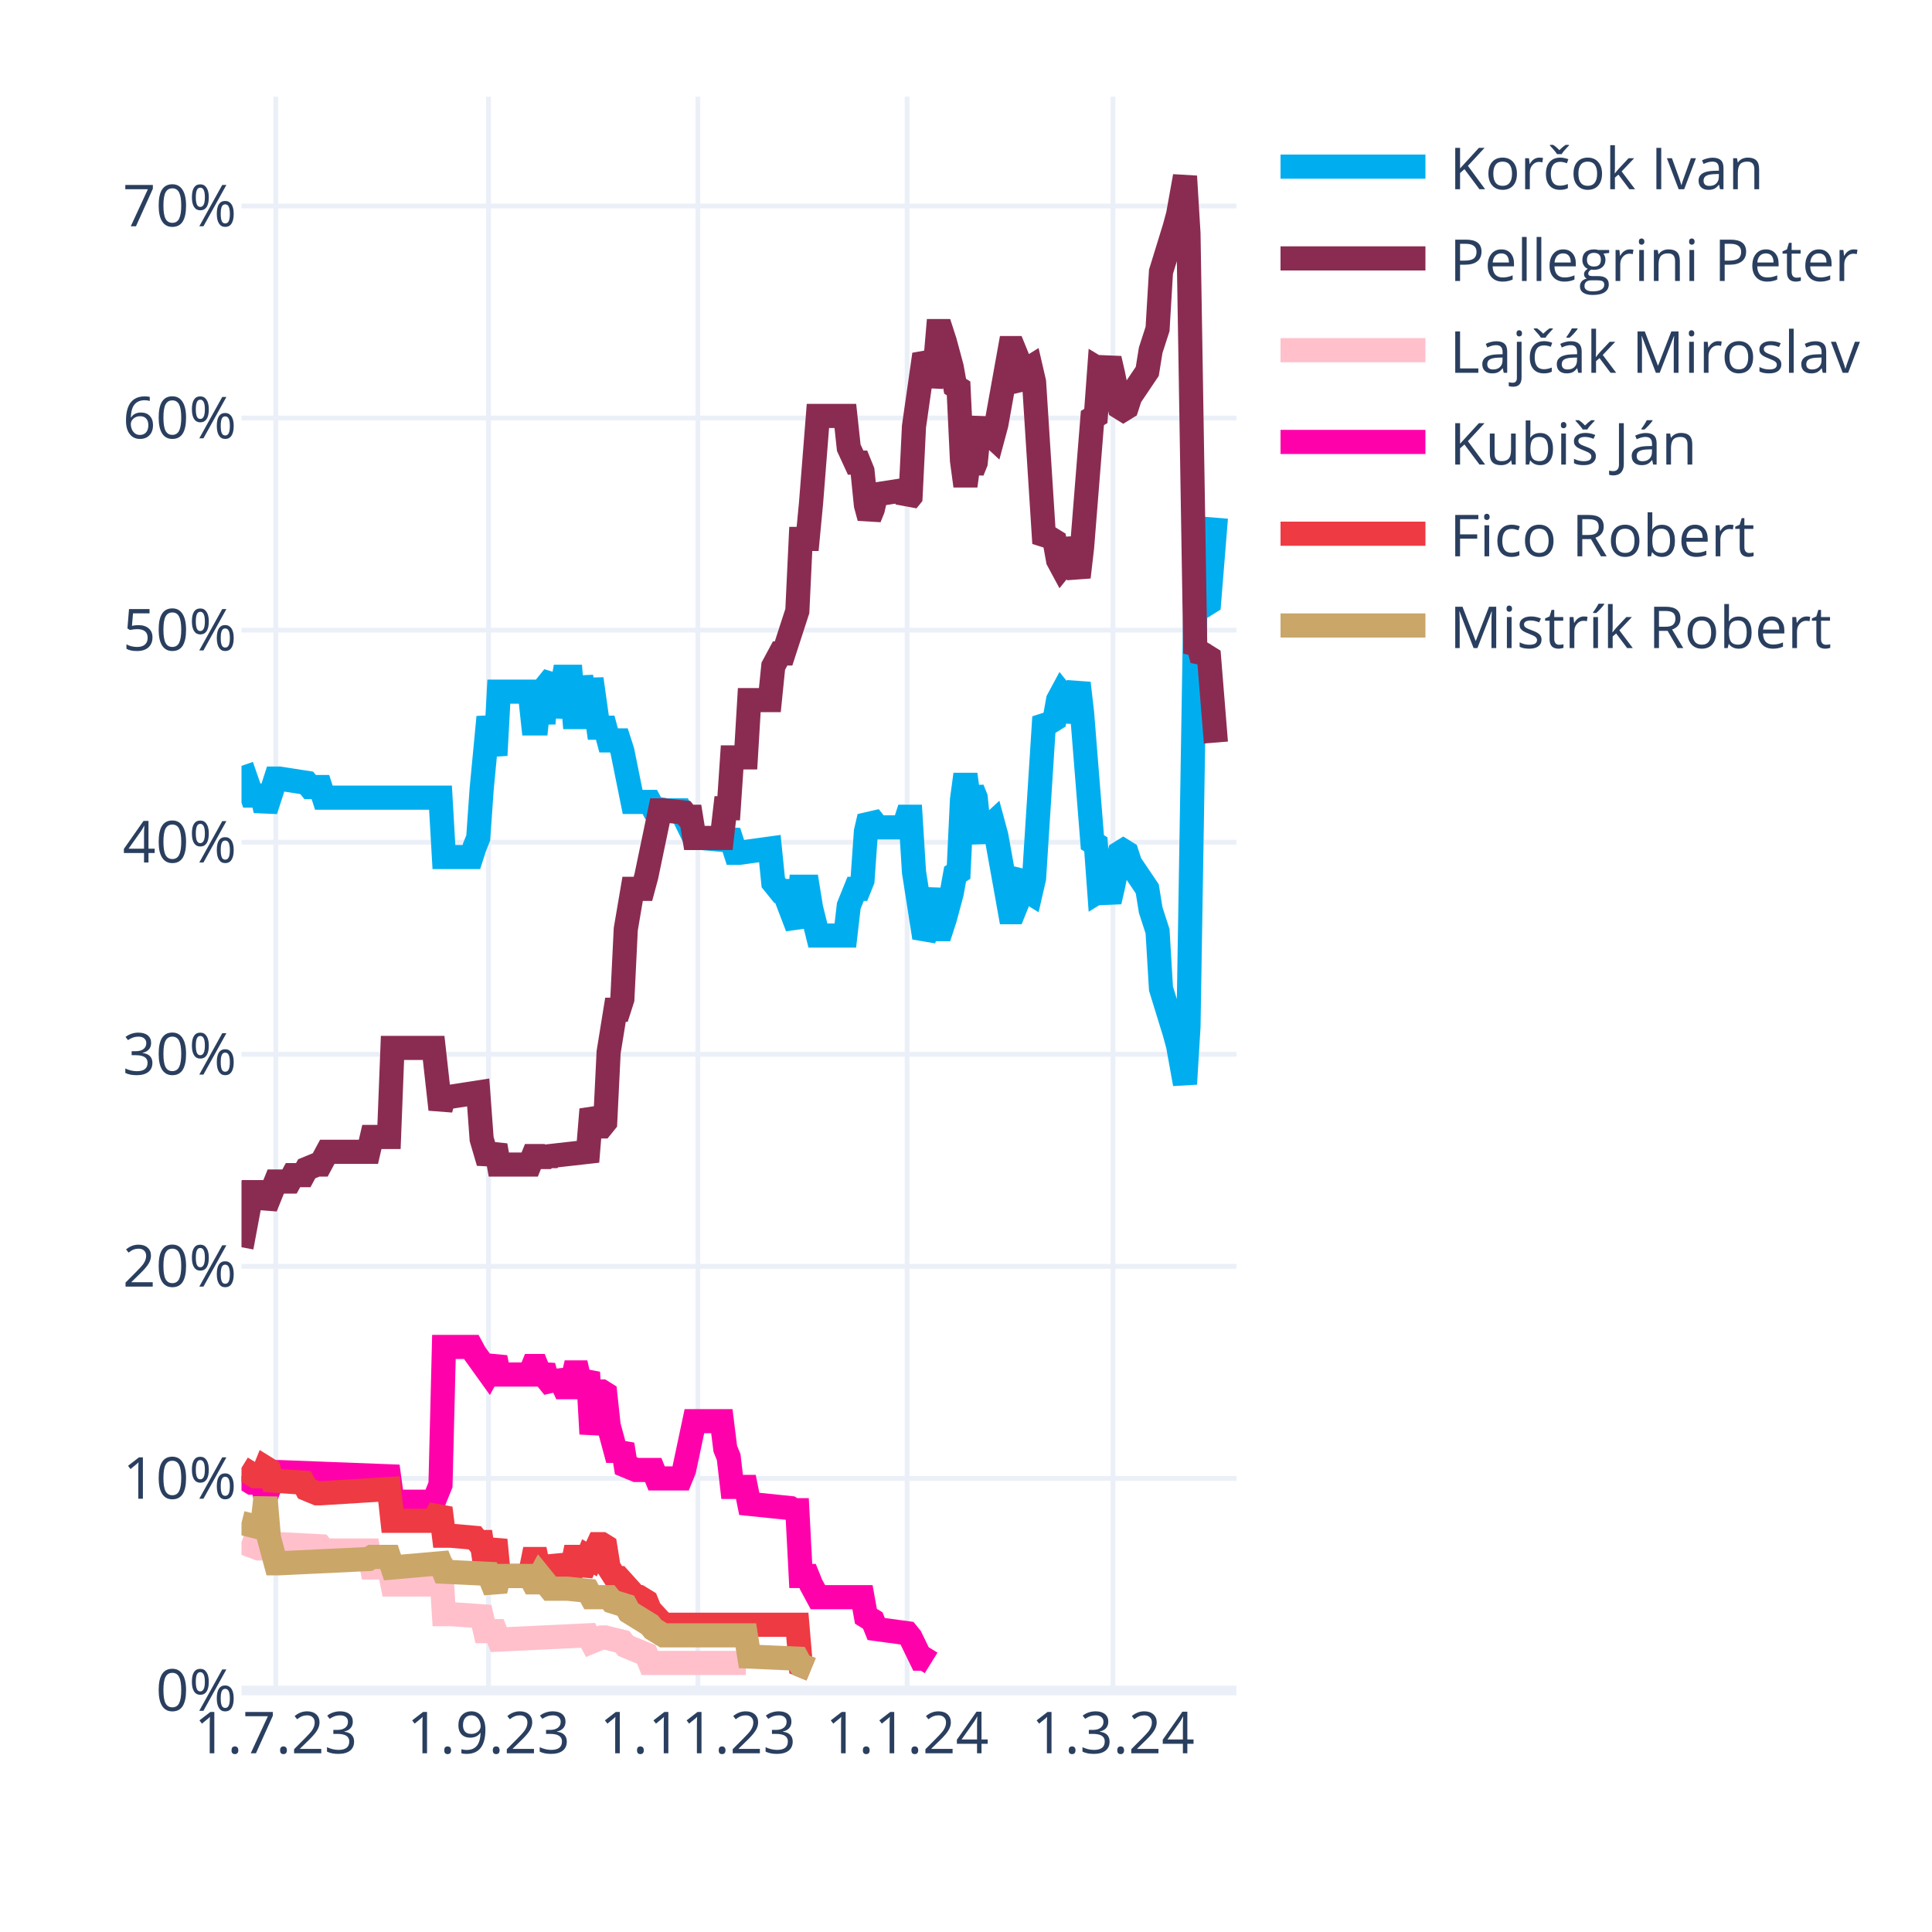
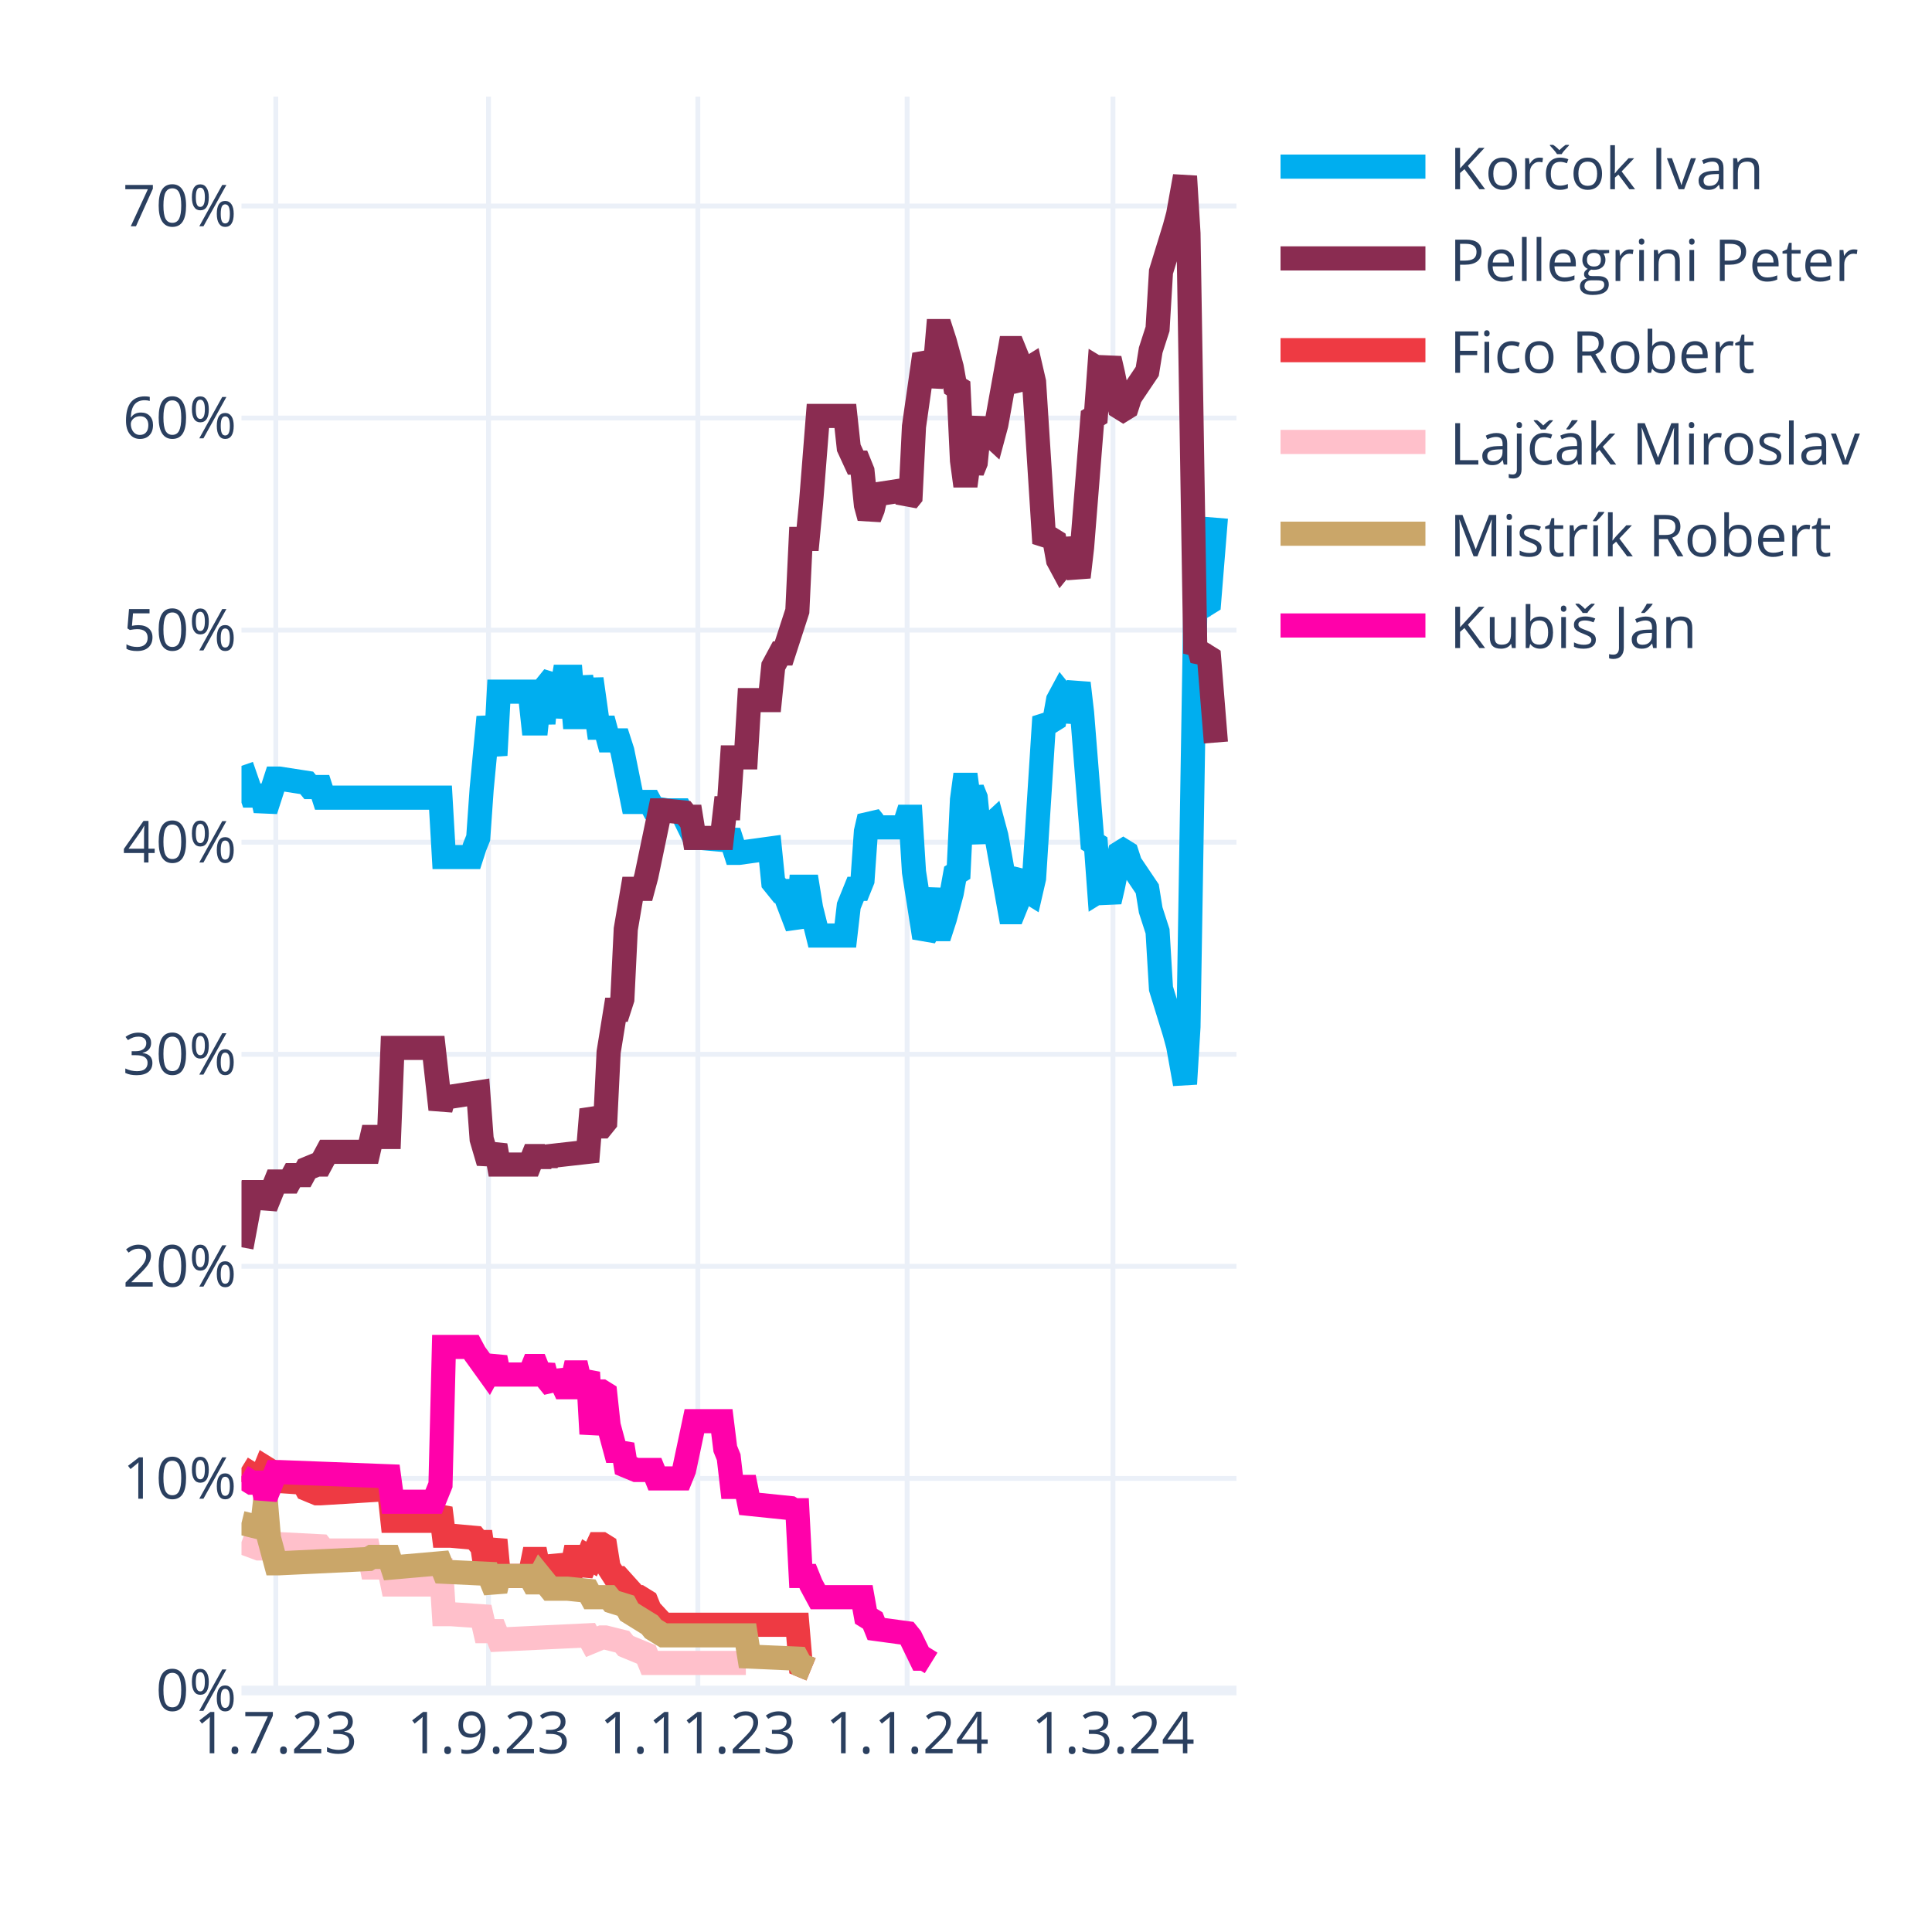
<svg xmlns="http://www.w3.org/2000/svg" class="main-svg" width="400" height="400" style="" viewBox="0 0 400 400">
  <rect x="0" y="0" width="400" height="400" style="fill: rgb(255, 255, 255); fill-opacity: 1;" />
-   <defs id="defs-9b3000">
+   <defs id="defs-0e4788">
    <g class="clips">
-       <clipPath id="clip9b3000xyplot" class="plotclip">
+       <clipPath id="clip0e4788xyplot" class="plotclip">
        <rect width="206" height="330" />
      </clipPath>
-       <clipPath class="axesclip" id="clip9b3000x">
+       <clipPath class="axesclip" id="clip0e4788x">
        <rect x="50" y="0" width="206" height="400" />
      </clipPath>
-       <clipPath class="axesclip" id="clip9b3000y">
+       <clipPath class="axesclip" id="clip0e4788y">
        <rect x="0" y="20" width="400" height="330" />
      </clipPath>
-       <clipPath class="axesclip" id="clip9b3000xy">
+       <clipPath class="axesclip" id="clip0e4788xy">
        <rect x="50" y="20" width="206" height="330" />
      </clipPath>
    </g>
    <g class="gradients" />
    <g class="patterns" />
  </defs>
  <g class="bglayer" />
  <g class="layer-below">
    <g class="imagelayer" />
    <g class="shapelayer" />
  </g>
  <g class="cartesianlayer">
    <g class="subplot xy">
      <g class="layer-subplot">
        <g class="shapelayer" />
        <g class="imagelayer" />
      </g>
      <g class="minor-gridlayer">
        <g class="x" />
        <g class="y" />
      </g>
      <g class="gridlayer">
        <g class="x">
          <path class="xgrid crisp" transform="translate(57.1,0)" d="M0,20v330" style="stroke: rgb(235, 240, 248); stroke-opacity: 1; stroke-width: 1px;" />
          <path class="xgrid crisp" transform="translate(101.14,0)" d="M0,20v330" style="stroke: rgb(235, 240, 248); stroke-opacity: 1; stroke-width: 1px;" />
          <path class="xgrid crisp" transform="translate(144.48,0)" d="M0,20v330" style="stroke: rgb(235, 240, 248); stroke-opacity: 1; stroke-width: 1px;" />
          <path class="xgrid crisp" transform="translate(187.81,0)" d="M0,20v330" style="stroke: rgb(235, 240, 248); stroke-opacity: 1; stroke-width: 1px;" />
          <path class="xgrid crisp" transform="translate(230.43,0)" d="M0,20v330" style="stroke: rgb(235, 240, 248); stroke-opacity: 1; stroke-width: 1px;" />
        </g>
        <g class="y">
          <path class="ygrid crisp" transform="translate(0,306.09)" d="M50,0h206" style="stroke: rgb(235, 240, 248); stroke-opacity: 1; stroke-width: 1px;" />
          <path class="ygrid crisp" transform="translate(0,262.18)" d="M50,0h206" style="stroke: rgb(235, 240, 248); stroke-opacity: 1; stroke-width: 1px;" />
          <path class="ygrid crisp" transform="translate(0,218.28)" d="M50,0h206" style="stroke: rgb(235, 240, 248); stroke-opacity: 1; stroke-width: 1px;" />
          <path class="ygrid crisp" transform="translate(0,174.37)" d="M50,0h206" style="stroke: rgb(235, 240, 248); stroke-opacity: 1; stroke-width: 1px;" />
          <path class="ygrid crisp" transform="translate(0,130.46)" d="M50,0h206" style="stroke: rgb(235, 240, 248); stroke-opacity: 1; stroke-width: 1px;" />
          <path class="ygrid crisp" transform="translate(0,86.55)" d="M50,0h206" style="stroke: rgb(235, 240, 248); stroke-opacity: 1; stroke-width: 1px;" />
          <path class="ygrid crisp" transform="translate(0,42.65)" d="M50,0h206" style="stroke: rgb(235, 240, 248); stroke-opacity: 1; stroke-width: 1px;" />
        </g>
      </g>
      <g class="zerolinelayer">
        <path class="yzl zl crisp" transform="translate(0,350)" d="M50,0h206" style="stroke: rgb(235, 240, 248); stroke-opacity: 1; stroke-width: 2px;" />
      </g>
      <g class="layer-between">
        <g class="shapelayer" />
        <g class="imagelayer" />
      </g>
      <path class="xlines-below" />
      <path class="ylines-below" />
      <g class="overlines-below" />
      <g class="xaxislayer-below" />
      <g class="yaxislayer-below" />
      <g class="overaxes-below" />
      <g class="overplot">
-         <g class="xy" transform="translate(50,20)" clip-path="url(#clip9b3000xyplot)">
+         <g class="xy" transform="translate(50,20)" clip-path="url(#clip0e4788xyplot)">
          <g class="scatterlayer mlayer">
-             <g class="trace scatter trace25afc1" style="stroke-miterlimit: 2; opacity: 1;">
+             <g class="trace scatter tracebb1afb" style="stroke-miterlimit: 2; opacity: 1;">
              <g class="fills" />
              <g class="errorbars" />
              <g class="lines">
                <path class="js-line" d="M0,138.56L2.13,144.71L2.84,144.71L4.26,144.71L4.97,147.78L7.1,141.2L7.81,141.2L13.5,142.08L14.21,142.95L16.34,142.95L17.05,145.15L41.2,145.15L41.91,157.44L47.59,157.44L48.3,155.25L49.01,153.49L49.72,143.39L51.14,128.46L51.86,132.42L52.57,136.37L53.28,123.2L59.67,123.2L60.38,129.78L61.09,129.78L61.8,123.2L62.51,129.78L63.22,121.88L64.64,120.12L65.35,128.46L66.77,120.12L67.48,120.12L68.19,120.12L68.9,128.46L69.61,128.46L70.32,120.12L71.74,128.46L72.46,120.56L73.88,130.66L74.59,130.66L75.3,130.66L76.01,133.29L78.14,133.29L78.85,135.49L80.98,146.03L81.69,146.03L84.53,146.03L85.24,147.34L88.08,147.78L88.79,147.78L90.92,147.78L91.63,149.1L93.77,153.49L95.19,153.49L100.16,153.93L100.87,152.17L102.29,156.57L103,156.57L109.39,155.69L110.1,162.71L111.52,164.47L112.23,164.47L115.08,171.93L115.79,163.59L117.21,163.59L117.92,167.98L119.34,173.69L120.05,173.69L125.02,173.69L125.73,167.54L127.15,164.03L127.86,164.03L128.57,162.27L129.28,152.17L129.99,149.1L130.7,149.98L131.41,151.3L137.1,151.3L137.81,149.1L138.52,149.1L139.23,160.52L141.36,174.13L142.07,172.81L143.49,164.03L144.2,172.37L144.91,172.37L145.62,170.18L147.04,164.91L147.75,160.96L148.46,160.52L149.17,145.59L149.88,140.32L150.59,145.59L151.3,143.39L152.01,145.15L152.72,152.17L153.43,153.93L154.14,151.74L155.57,150.42L156.28,153.05L159.12,168.86L159.83,168.86L160.54,167.1L161.25,161.83L161.96,160.96L162.67,164.47L163.38,164.91L164.09,161.83L166.22,128.46L166.93,129.34L167.64,129.34L168.35,128.9L169.06,124.95L169.77,123.63L170.48,124.51L171.19,129.34L173.32,121.44L174.03,127.59L176.17,154.37L176.88,154.81L177.59,164.47L178.3,164.03L179.01,164.47L179.72,166.66L180.43,163.59L181.85,156.57L182.56,156.13L183.27,156.57L183.98,158.76L187.53,164.03L188.24,168.42L189.66,172.81L190.37,184.67L193.21,193.89L193.92,196.52L195.34,204.42L196.06,192.57L197.48,105.63L198.19,106.95L198.9,104.32L199.61,105.19L200.32,104.75L201.74,87.19" style="vector-effect: none; fill: none; stroke: rgb(0, 174, 239); stroke-opacity: 1; stroke-width: 5px; opacity: 1;" />
              </g>
              <g class="points" />
              <g class="text" />
            </g>
-             <g class="trace scatter trace093663" style="stroke-miterlimit: 2; opacity: 1;">
+             <g class="trace scatter trace21caf8" style="stroke-miterlimit: 2; opacity: 1;">
              <g class="fills" />
              <g class="errorbars" />
              <g class="lines">
                <path class="js-line" d="M0,238.23L2.13,226.82L2.84,226.82L4.26,226.82L4.97,229.89L7.1,224.62L7.81,224.62L9.94,224.62L10.66,223.3L12.79,223.3L13.5,221.99L15.63,221.11L16.34,221.11L17.76,218.47L18.47,218.47L26.28,218.47L26.99,215.4L30.54,215.4L31.26,196.96L39.78,196.96L41.2,209.69L41.91,207.06L43.33,207.06L49.01,206.18L49.72,215.84L51.14,220.67L51.86,218.91L52.57,217.16L53.28,221.11L59.67,221.11L60.38,219.35L61.09,219.35L61.8,221.11L62.51,219.35L63.22,220.67L63.93,219.35L71.74,218.47L72.46,209.69L73.88,213.21L74.59,213.21L75.3,212.33L76.01,197.84L77.43,189.06L78.14,189.06L78.85,186.86L79.56,172.37L80.98,164.03L81.69,164.03L83.11,164.03L83.82,161.39L86.66,147.78L87.37,147.78L91.63,148.22L92.34,149.1L93.06,149.1L93.77,153.49L99.45,153.49L100.16,147.34L100.87,147.34L101.58,136.81L104.42,136.81L105.13,124.95L109.39,124.95L110.1,117.93L111.52,115.29L112.23,115.29L115.08,106.51L115.79,91.58L117.21,91.58L117.92,84.12L119.34,66.12L120.05,66.12L125.02,66.12L125.73,72.7L127.15,75.78L127.86,75.78L128.57,77.53L129.28,84.56L129.99,87.19L130.7,85.43L131.41,82.36L137.1,81.48L137.81,83.68L138.52,82.8L139.23,68.31L141.36,53.38L142.07,54.7L142.78,59.97L143.49,56.89L144.2,48.55L144.91,48.55L145.62,50.75L147.04,56.02L147.75,59.97L148.46,60.41L149.17,75.34L149.88,80.61L150.59,75.34L151.3,77.53L152.01,75.78L152.72,68.75L153.43,66.99L154.14,69.19L155.57,70.51L156.28,67.87L159.12,52.07L159.83,52.07L160.54,53.82L161.25,59.09L161.96,59.97L162.67,56.46L163.38,56.02L164.09,59.09L166.22,92.46L166.93,91.58L167.64,91.58L168.35,92.02L169.06,95.97L169.77,97.29L170.48,96.41L171.19,91.58L173.32,99.49L174.03,93.34L176.17,66.55L176.88,66.12L177.59,56.46L178.3,56.89L179.01,56.46L179.72,54.26L180.43,57.33L181.85,64.36L182.56,64.8L183.27,64.36L183.98,62.16L187.53,56.89L188.24,52.5L189.66,48.11L190.37,36.26L193.21,27.04L193.92,24.4L195.34,16.5L196.06,28.36L197.48,115.29L198.19,113.97L198.9,116.61L199.61,115.73L200.32,116.17L201.74,133.73" style="vector-effect: none; fill: none; stroke: rgb(138, 44, 81); stroke-opacity: 1; stroke-width: 5px; opacity: 1;" />
              </g>
              <g class="points" />
              <g class="text" />
            </g>
-             <g class="trace scatter tracef815ca" style="stroke-miterlimit: 2; opacity: 1;">
+             <g class="trace scatter trace635a79" style="stroke-miterlimit: 2; opacity: 1;">
+               <g class="fills" />
+               <g class="errorbars" />
+               <g class="lines">
+                 <path class="js-line" d="M0,283.9L2.84,285.65L3.55,285.65L4.26,285.65L4.97,283.9L5.68,284.34L6.39,286.53L12.79,286.97L13.5,288.29L15.63,289.17L16.34,289.17L30.54,288.29L31.26,294.87L39.78,294.87L41.2,292.24L41.91,297.95L43.33,297.95L48.3,298.39L49.01,299.26L49.72,299.26L50.43,304.09L51.14,304.09L51.86,301.46L52.57,298.83L53.28,306.29L59.67,306.29L60.38,302.78L61.09,302.78L61.8,306.29L62.51,302.78L63.22,305.85L64.64,305.85L65.35,302.34L66.77,305.85L67.48,305.85L68.19,305.85L68.9,302.34L69.61,302.34L70.32,305.85L71.74,302.34L72.46,302.78L73.88,299.7L74.59,299.7L75.3,300.14L76.01,304.53L77.43,306.73L78.14,306.73L81.69,310.68L82.4,310.68L83.82,311.56L84.53,313.32L87.37,316.39L88.08,316.39L115.08,316.39L115.79,324.73L117.92,325.61" style="vector-effect: none; fill: none; stroke: rgb(238, 58, 67); stroke-opacity: 1; stroke-width: 5px; opacity: 1;" />
+               </g>
+               <g class="points" />
+               <g class="text" />
+             </g>
+             <g class="trace scatter trace08a660" style="stroke-miterlimit: 2; opacity: 1;">
              <g class="fills" />
              <g class="errorbars" />
              <g class="lines">
                <path class="js-line" d="M0,299.26L3.55,300.58L4.26,300.58L7.1,299.7L7.81,299.7L16.34,300.14L17.05,301.02L26.28,301.02L26.99,304.53L30.54,304.53L31.26,308.05L39.78,308.05L41.2,302.78L41.91,314.19L43.33,314.19L49.72,314.63L50.43,317.71L52.57,317.71L53.28,319.46L71.74,318.58L72.46,319.9L74.59,319.02L75.3,319.02L78.85,319.9L79.56,320.78L83.82,322.54L84.53,324.29L104.42,324.29" style="vector-effect: none; fill: none; stroke: rgb(255, 192, 203); stroke-opacity: 1; stroke-width: 5px; opacity: 1;" />
              </g>
              <g class="points" />
              <g class="text" />
            </g>
-             <g class="trace scatter trace6f7bee" style="stroke-miterlimit: 2; opacity: 1;">
+             <g class="trace scatter trace788932" style="stroke-miterlimit: 2; opacity: 1;">
+               <g class="fills" />
+               <g class="errorbars" />
+               <g class="lines">
+                 <path class="js-line" d="M0,295.31L3.55,296.19L4.26,296.19L4.97,290.04L5.68,298.39L7.1,303.66L7.81,303.66L26.28,302.78L26.99,302.34L30.54,302.34L31.26,304.53L41.2,303.66L41.91,305.41L51.14,305.85L51.86,307.61L52.57,309.36L53.28,306.29L59.67,306.29L60.38,307.61L61.09,307.61L61.8,306.29L63.93,308.92L64.64,308.92L66.77,308.92L67.48,308.92L71.74,309.36L72.46,310.68L76.01,310.68L76.72,311.56L79.56,312.44L80.27,313.75L84.53,316.39L85.24,317.27L87.37,318.58L88.08,318.58L104.42,318.58L105.13,322.97L115.08,323.41L115.79,324.73L117.92,325.61" style="vector-effect: none; fill: none; stroke: rgb(202, 166, 105); stroke-opacity: 1; stroke-width: 5px; opacity: 1;" />
+               </g>
+               <g class="points" />
+               <g class="text" />
+             </g>
+             <g class="trace scatter trace029688" style="stroke-miterlimit: 2; opacity: 1;">
              <g class="fills" />
              <g class="errorbars" />
              <g class="lines">
                <path class="js-line" d="M0,285.65L2.13,286.97L2.84,286.97L4.26,286.97L4.97,290.04L7.1,284.78L7.81,284.78L30.54,285.65L31.26,290.92L39.78,290.92L41.2,287.41L41.91,258.87L43.33,258.87L47.59,258.87L48.3,260.19L51.14,264.14L51.86,262.82L52.57,261.07L53.28,264.58L59.67,264.58L60.38,262.82L61.09,262.82L61.8,264.58L62.51,262.82L63.22,265.46L64.64,267.21L65.35,264.14L66.77,267.21L67.48,267.21L68.19,267.21L68.9,264.14L69.61,264.14L70.32,267.21L71.74,264.14L72.46,276.87L73.88,268.09L74.59,268.09L75.3,268.53L76.01,275.12L77.43,280.38L78.14,280.38L78.85,279.07L79.56,283.46L81.69,284.34L82.4,284.34L85.24,284.34L85.95,286.09L90.92,286.09L91.63,284.34L93.77,274.24L95.19,274.24L99.45,274.24L100.16,279.95L100.87,281.7L101.58,287.85L104.42,287.85L105.13,291.36L113.66,292.24L114.37,292.68L115.08,292.68L115.79,306.29L117.21,306.29L117.92,308.05L119.34,310.68L120.05,310.68L128.57,310.68L129.28,314.63L130.7,315.51L131.41,317.27L137.81,318.14L138.52,319.02L140.65,323.41L141.36,323.41L142.78,324.29" style="vector-effect: none; fill: none; stroke: rgb(255, 1, 170); stroke-opacity: 1; stroke-width: 5px; opacity: 1;" />
-               </g>
-               <g class="points" />
-               <g class="text" />
-             </g>
-             <g class="trace scatter tracea5439f" style="stroke-miterlimit: 2; opacity: 1;">
-               <g class="fills" />
-               <g class="errorbars" />
-               <g class="lines">
-                 <path class="js-line" d="M0,283.9L2.84,285.65L3.55,285.65L4.26,285.65L4.97,283.9L5.68,284.34L6.39,286.53L12.79,286.97L13.5,288.29L15.63,289.17L16.34,289.17L30.54,288.29L31.26,294.87L39.78,294.87L41.2,292.24L41.91,297.95L43.33,297.95L48.3,298.39L49.01,299.26L49.72,299.26L50.43,304.09L51.14,304.09L51.86,301.46L52.57,298.83L53.28,306.29L59.67,306.29L60.38,302.78L61.09,302.78L61.8,306.29L62.51,302.78L63.22,305.85L64.64,305.85L65.35,302.34L66.77,305.85L67.48,305.85L68.19,305.85L68.9,302.34L69.61,302.34L70.32,305.85L71.74,302.34L72.46,302.78L73.88,299.7L74.59,299.7L75.3,300.14L76.01,304.53L77.43,306.73L78.14,306.73L81.69,310.68L82.4,310.68L83.82,311.56L84.53,313.32L87.37,316.39L88.08,316.39L115.08,316.39L115.79,324.73L117.92,325.61" style="vector-effect: none; fill: none; stroke: rgb(238, 58, 67); stroke-opacity: 1; stroke-width: 5px; opacity: 1;" />
-               </g>
-               <g class="points" />
-               <g class="text" />
-             </g>
-             <g class="trace scatter tracea1f8ae" style="stroke-miterlimit: 2; opacity: 1;">
-               <g class="fills" />
-               <g class="errorbars" />
-               <g class="lines">
-                 <path class="js-line" d="M0,295.31L3.55,296.19L4.26,296.19L4.97,290.04L5.68,298.39L7.1,303.66L7.81,303.66L26.28,302.78L26.99,302.34L30.54,302.34L31.26,304.53L41.2,303.66L41.91,305.41L51.14,305.85L51.86,307.61L52.57,309.36L53.28,306.29L59.67,306.29L60.38,307.61L61.09,307.61L61.8,306.29L63.93,308.92L64.64,308.92L66.77,308.92L67.48,308.92L71.74,309.36L72.46,310.68L76.01,310.68L76.72,311.56L79.56,312.44L80.27,313.75L84.53,316.39L85.24,317.27L87.37,318.58L88.08,318.58L104.42,318.58L105.13,322.97L115.08,323.41L115.79,324.73L117.92,325.61" style="vector-effect: none; fill: none; stroke: rgb(202, 166, 105); stroke-opacity: 1; stroke-width: 5px; opacity: 1;" />
              </g>
              <g class="points" />
              <g class="text" />
            </g>
          </g>
        </g>
      </g>
      <path class="xlines-above crisp" d="M0,0" style="fill: none;" />
      <path class="ylines-above crisp" d="M0,0" style="fill: none;" />
      <g class="overlines-above" />
      <g class="xaxislayer-above">
        <g class="xtick">
          <text text-anchor="middle" x="0" y="363" transform="translate(57.1,0)" style="font-family: 'Open Sans', verdana, arial, sans-serif; font-size: 12px; fill: rgb(42, 63, 95); fill-opacity: 1; white-space: pre; opacity: 1;">1.7.23</text>
        </g>
        <g class="xtick">
          <text text-anchor="middle" x="0" y="363" style="font-family: 'Open Sans', verdana, arial, sans-serif; font-size: 12px; fill: rgb(42, 63, 95); fill-opacity: 1; white-space: pre; opacity: 1;" transform="translate(101.14,0)">1.9.23</text>
        </g>
        <g class="xtick">
          <text text-anchor="middle" x="0" y="363" style="font-family: 'Open Sans', verdana, arial, sans-serif; font-size: 12px; fill: rgb(42, 63, 95); fill-opacity: 1; white-space: pre; opacity: 1;" transform="translate(144.48,0)">1.11.23</text>
        </g>
        <g class="xtick">
          <text text-anchor="middle" x="0" y="363" style="font-family: 'Open Sans', verdana, arial, sans-serif; font-size: 12px; fill: rgb(42, 63, 95); fill-opacity: 1; white-space: pre; opacity: 1;" transform="translate(187.81,0)">1.1.24</text>
        </g>
        <g class="xtick">
          <text text-anchor="middle" x="0" y="363" style="font-family: 'Open Sans', verdana, arial, sans-serif; font-size: 12px; fill: rgb(42, 63, 95); fill-opacity: 1; white-space: pre; opacity: 1;" transform="translate(230.43,0)">1.3.24</text>
        </g>
      </g>
      <g class="yaxislayer-above">
        <g class="ytick">
          <text text-anchor="end" x="49" y="4.2" transform="translate(0,350)" style="font-family: 'Open Sans', verdana, arial, sans-serif; font-size: 12px; fill: rgb(42, 63, 95); fill-opacity: 1; white-space: pre; opacity: 1;">0%</text>
        </g>
        <g class="ytick">
          <text text-anchor="end" x="49" y="4.2" style="font-family: 'Open Sans', verdana, arial, sans-serif; font-size: 12px; fill: rgb(42, 63, 95); fill-opacity: 1; white-space: pre; opacity: 1;" transform="translate(0,306.09)">10%</text>
        </g>
        <g class="ytick">
          <text text-anchor="end" x="49" y="4.2" style="font-family: 'Open Sans', verdana, arial, sans-serif; font-size: 12px; fill: rgb(42, 63, 95); fill-opacity: 1; white-space: pre; opacity: 1;" transform="translate(0,262.18)">20%</text>
        </g>
        <g class="ytick">
          <text text-anchor="end" x="49" y="4.2" style="font-family: 'Open Sans', verdana, arial, sans-serif; font-size: 12px; fill: rgb(42, 63, 95); fill-opacity: 1; white-space: pre; opacity: 1;" transform="translate(0,218.28)">30%</text>
        </g>
        <g class="ytick">
          <text text-anchor="end" x="49" y="4.2" style="font-family: 'Open Sans', verdana, arial, sans-serif; font-size: 12px; fill: rgb(42, 63, 95); fill-opacity: 1; white-space: pre; opacity: 1;" transform="translate(0,174.37)">40%</text>
        </g>
        <g class="ytick">
          <text text-anchor="end" x="49" y="4.2" style="font-family: 'Open Sans', verdana, arial, sans-serif; font-size: 12px; fill: rgb(42, 63, 95); fill-opacity: 1; white-space: pre; opacity: 1;" transform="translate(0,130.46)">50%</text>
        </g>
        <g class="ytick">
          <text text-anchor="end" x="49" y="4.2" style="font-family: 'Open Sans', verdana, arial, sans-serif; font-size: 12px; fill: rgb(42, 63, 95); fill-opacity: 1; white-space: pre; opacity: 1;" transform="translate(0,86.55)">60%</text>
        </g>
        <g class="ytick">
          <text text-anchor="end" x="49" y="4.2" style="font-family: 'Open Sans', verdana, arial, sans-serif; font-size: 12px; fill: rgb(42, 63, 95); fill-opacity: 1; white-space: pre; opacity: 1;" transform="translate(0,42.65)">70%</text>
        </g>
      </g>
      <g class="overaxes-above" />
    </g>
  </g>
  <g class="polarlayer" />
  <g class="smithlayer" />
  <g class="ternarylayer" />
  <g class="geolayer" />
  <g class="funnelarealayer" />
  <g class="pielayer" />
  <g class="iciclelayer" />
  <g class="treemaplayer" />
  <g class="sunburstlayer" />
  <g class="glimages" />
-   <defs id="topdefs-9b3000">
+   <defs id="topdefs-0e4788">
    <g class="clips" />
-     <clipPath id="legend9b3000">
+     <clipPath id="legend0e4788">
      <rect width="128" height="124" x="0" y="0" />
    </clipPath>
  </defs>
  <g class="layer-above">
    <g class="imagelayer" />
    <g class="shapelayer" />
  </g>
  <g class="infolayer">
    <g class="legend" pointer-events="all" transform="translate(260.12,20)">
      <rect class="bg" shape-rendering="crispEdges" width="128" height="124" x="0" y="0" style="stroke: rgb(68, 68, 68); stroke-opacity: 1; fill: rgb(255, 255, 255); fill-opacity: 1; stroke-width: 0px;" />
-       <g class="scrollbox" transform="" clip-path="url(#legend9b3000)">
+       <g class="scrollbox" transform="" clip-path="url(#legend0e4788)">
        <g class="groups">
          <g class="traces" transform="translate(0,14.5)" style="opacity: 1;">
            <text class="legendtext" text-anchor="start" x="40" y="4.68" style="font-family: 'Open Sans', verdana, arial, sans-serif; font-size: 12px; fill: rgb(42, 63, 95); fill-opacity: 1; white-space: pre;">Korčok Ivan</text>
            <g class="layers" style="opacity: 1;">
              <g class="legendfill" />
              <g class="legendlines">
                <path class="js-line" d="M5,0h30" style="fill: none; stroke: rgb(0, 174, 239); stroke-opacity: 1; stroke-width: 5px;" />
              </g>
              <g class="legendsymbols">
                <g class="legendpoints" />
              </g>
            </g>
            <rect class="legendtoggle" x="0" y="-9.5" width="122.703" height="19" style="fill: rgb(0, 0, 0); fill-opacity: 0;" />
          </g>
          <g class="traces" transform="translate(0,33.5)" style="opacity: 1;">
            <text class="legendtext" text-anchor="start" x="40" y="4.68" style="font-family: 'Open Sans', verdana, arial, sans-serif; font-size: 12px; fill: rgb(42, 63, 95); fill-opacity: 1; white-space: pre;">Pellegrini Peter</text>
            <g class="layers" style="opacity: 1;">
              <g class="legendfill" />
              <g class="legendlines">
                <path class="js-line" d="M5,0h30" style="fill: none; stroke: rgb(138, 44, 81); stroke-opacity: 1; stroke-width: 5px;" />
              </g>
              <g class="legendsymbols">
                <g class="legendpoints" />
              </g>
            </g>
            <rect class="legendtoggle" x="0" y="-9.5" width="122.703" height="19" style="fill: rgb(0, 0, 0); fill-opacity: 0;" />
          </g>
          <g class="traces" transform="translate(0,52.5)" style="opacity: 1;">
+             <text class="legendtext" text-anchor="start" x="40" y="4.68" style="font-family: 'Open Sans', verdana, arial, sans-serif; font-size: 12px; fill: rgb(42, 63, 95); fill-opacity: 1; white-space: pre;">Fico Robert</text>
+             <g class="layers" style="opacity: 1;">
+               <g class="legendfill" />
+               <g class="legendlines">
+                 <path class="js-line" d="M5,0h30" style="fill: none; stroke: rgb(238, 58, 67); stroke-opacity: 1; stroke-width: 5px;" />
+               </g>
+               <g class="legendsymbols">
+                 <g class="legendpoints" />
+               </g>
+             </g>
+             <rect class="legendtoggle" x="0" y="-9.5" width="122.703" height="19" style="fill: rgb(0, 0, 0); fill-opacity: 0;" />
+           </g>
+           <g class="traces" transform="translate(0,71.5)" style="opacity: 1;">
            <text class="legendtext" text-anchor="start" x="40" y="4.68" style="font-family: 'Open Sans', verdana, arial, sans-serif; font-size: 12px; fill: rgb(42, 63, 95); fill-opacity: 1; white-space: pre;">Lajčák Miroslav</text>
            <g class="layers" style="opacity: 1;">
              <g class="legendfill" />
              <g class="legendlines">
                <path class="js-line" d="M5,0h30" style="fill: none; stroke: rgb(255, 192, 203); stroke-opacity: 1; stroke-width: 5px;" />
              </g>
              <g class="legendsymbols">
                <g class="legendpoints" />
              </g>
            </g>
            <rect class="legendtoggle" x="0" y="-9.5" width="122.703" height="19" style="fill: rgb(0, 0, 0); fill-opacity: 0;" />
          </g>
-           <g class="traces" transform="translate(0,71.5)" style="opacity: 1;">
+           <g class="traces" transform="translate(0,90.5)" style="opacity: 1;">
+             <text class="legendtext" text-anchor="start" x="40" y="4.68" style="font-family: 'Open Sans', verdana, arial, sans-serif; font-size: 12px; fill: rgb(42, 63, 95); fill-opacity: 1; white-space: pre;">Mistrík Robert</text>
+             <g class="layers" style="opacity: 1;">
+               <g class="legendfill" />
+               <g class="legendlines">
+                 <path class="js-line" d="M5,0h30" style="fill: none; stroke: rgb(202, 166, 105); stroke-opacity: 1; stroke-width: 5px;" />
+               </g>
+               <g class="legendsymbols">
+                 <g class="legendpoints" />
+               </g>
+             </g>
+             <rect class="legendtoggle" x="0" y="-9.5" width="122.703" height="19" style="fill: rgb(0, 0, 0); fill-opacity: 0;" />
+           </g>
+           <g class="traces" transform="translate(0,109.5)" style="opacity: 1;">
            <text class="legendtext" text-anchor="start" x="40" y="4.68" style="font-family: 'Open Sans', verdana, arial, sans-serif; font-size: 12px; fill: rgb(42, 63, 95); fill-opacity: 1; white-space: pre;">Kubiš Ján</text>
            <g class="layers" style="opacity: 1;">
              <g class="legendfill" />
              <g class="legendlines">
                <path class="js-line" d="M5,0h30" style="fill: none; stroke: rgb(255, 1, 170); stroke-opacity: 1; stroke-width: 5px;" />
-               </g>
-               <g class="legendsymbols">
-                 <g class="legendpoints" />
-               </g>
-             </g>
-             <rect class="legendtoggle" x="0" y="-9.5" width="122.703" height="19" style="fill: rgb(0, 0, 0); fill-opacity: 0;" />
-           </g>
-           <g class="traces" transform="translate(0,90.5)" style="opacity: 1;">
-             <text class="legendtext" text-anchor="start" x="40" y="4.68" style="font-family: 'Open Sans', verdana, arial, sans-serif; font-size: 12px; fill: rgb(42, 63, 95); fill-opacity: 1; white-space: pre;">Fico Robert</text>
-             <g class="layers" style="opacity: 1;">
-               <g class="legendfill" />
-               <g class="legendlines">
-                 <path class="js-line" d="M5,0h30" style="fill: none; stroke: rgb(238, 58, 67); stroke-opacity: 1; stroke-width: 5px;" />
-               </g>
-               <g class="legendsymbols">
-                 <g class="legendpoints" />
-               </g>
-             </g>
-             <rect class="legendtoggle" x="0" y="-9.5" width="122.703" height="19" style="fill: rgb(0, 0, 0); fill-opacity: 0;" />
-           </g>
-           <g class="traces" transform="translate(0,109.5)" style="opacity: 1;">
-             <text class="legendtext" text-anchor="start" x="40" y="4.68" style="font-family: 'Open Sans', verdana, arial, sans-serif; font-size: 12px; fill: rgb(42, 63, 95); fill-opacity: 1; white-space: pre;">Mistrík Robert</text>
-             <g class="layers" style="opacity: 1;">
-               <g class="legendfill" />
-               <g class="legendlines">
-                 <path class="js-line" d="M5,0h30" style="fill: none; stroke: rgb(202, 166, 105); stroke-opacity: 1; stroke-width: 5px;" />
              </g>
              <g class="legendsymbols">
                <g class="legendpoints" />
              </g>
            </g>
            <rect class="legendtoggle" x="0" y="-9.5" width="122.703" height="19" style="fill: rgb(0, 0, 0); fill-opacity: 0;" />
          </g>
        </g>
      </g>
      <rect class="scrollbar" rx="20" ry="3" width="0" height="0" x="0" y="0" style="fill: rgb(128, 139, 164); fill-opacity: 1;" />
    </g>
    <g class="g-gtitle" />
    <g class="g-xtitle" />
    <g class="g-ytitle" />
  </g>
</svg>
